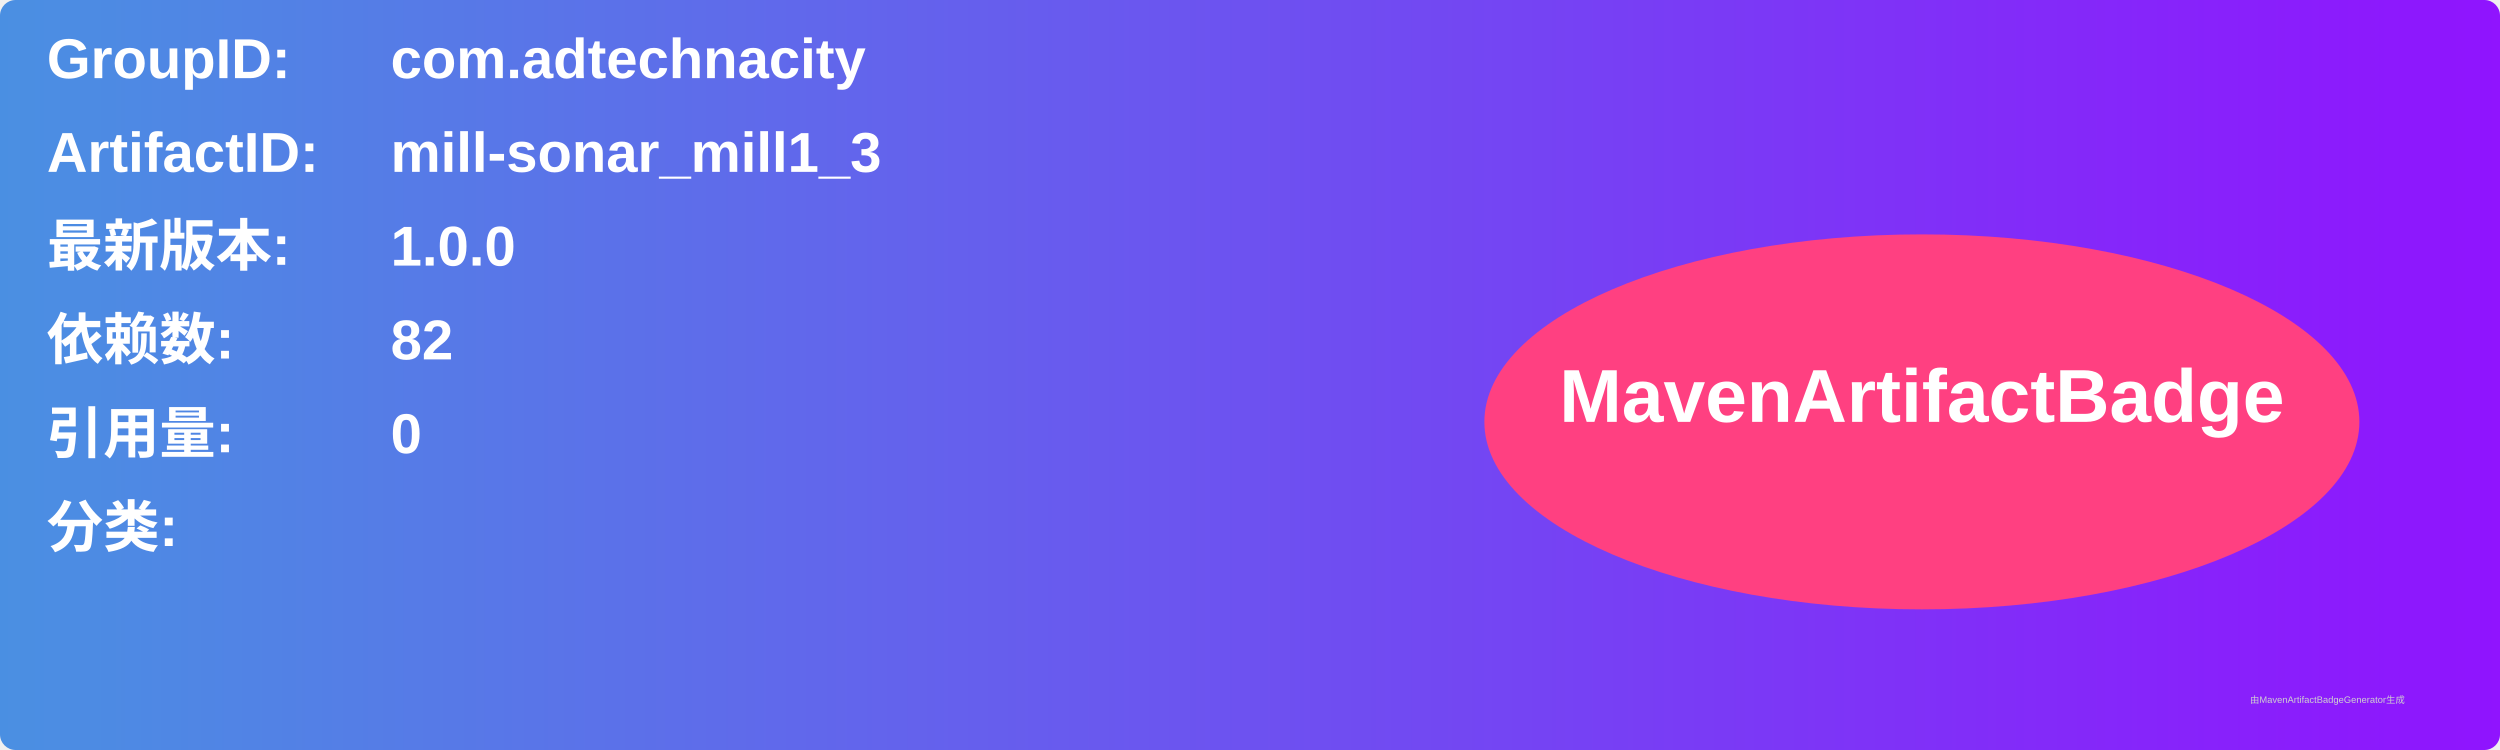
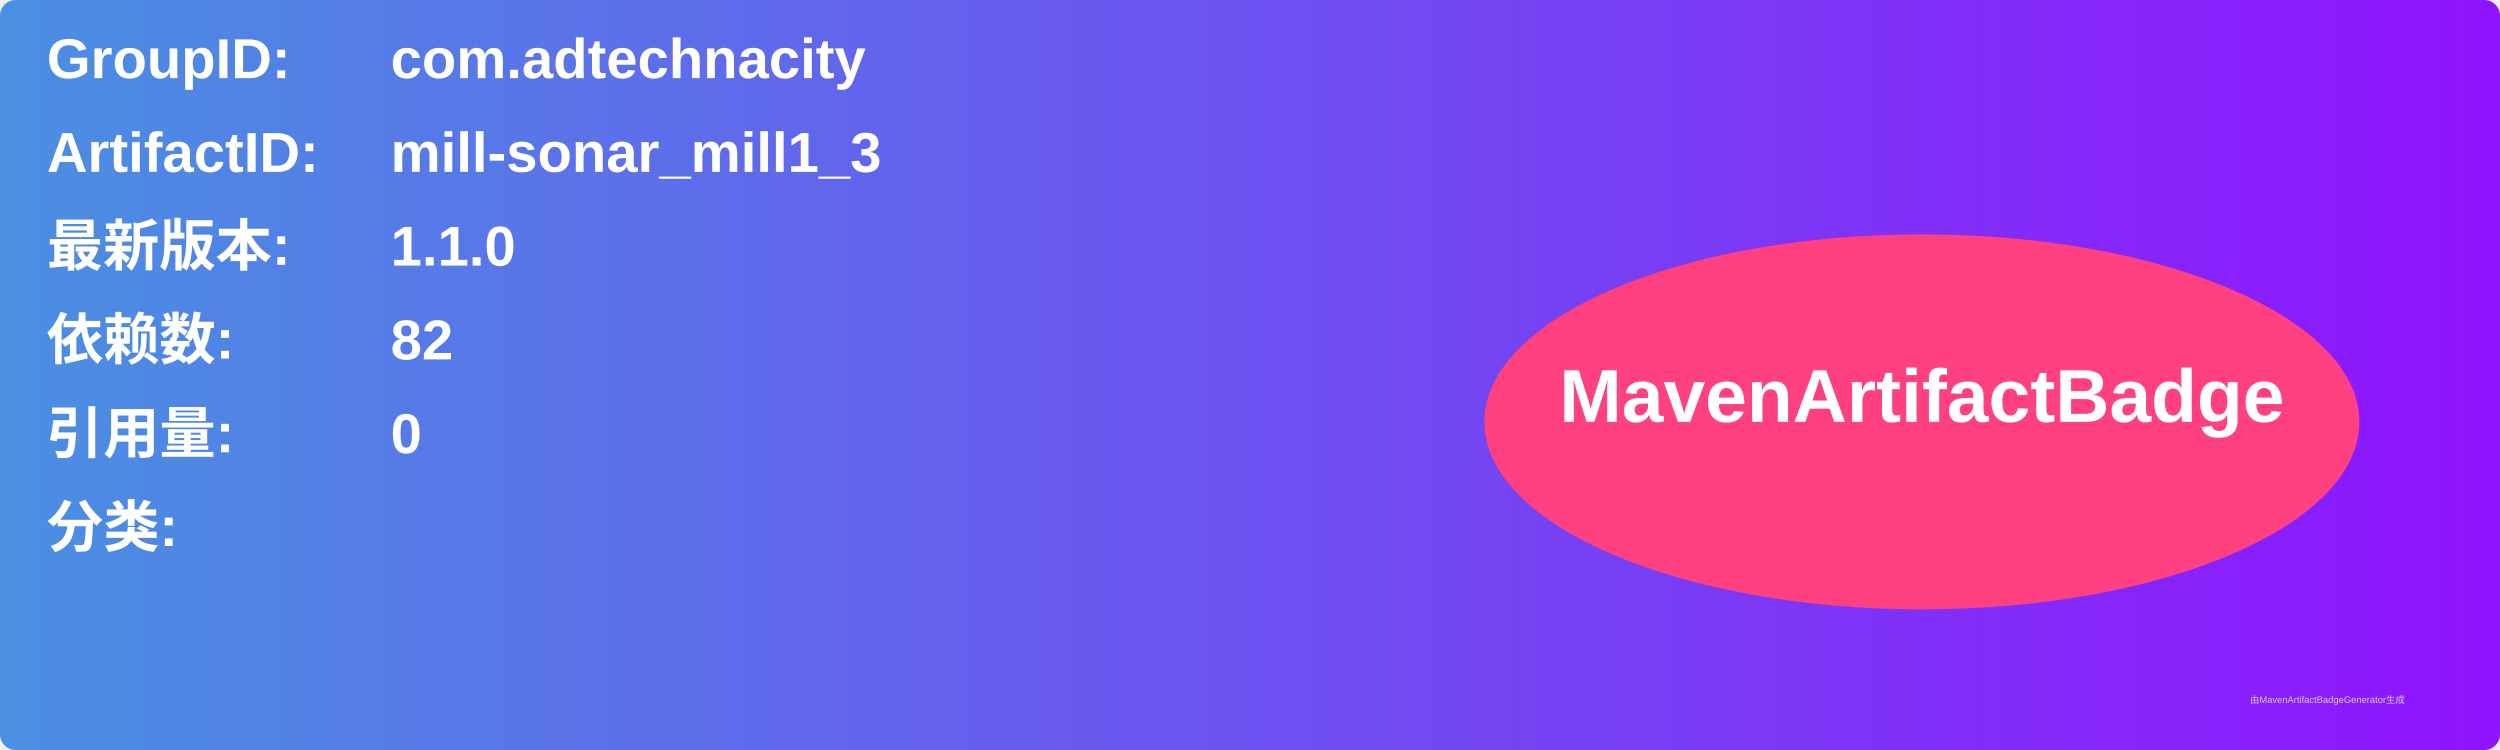
<svg xmlns="http://www.w3.org/2000/svg" width="800" height="240" viewBox="0 0 800 240">
  <linearGradient id="grad" x1="0%" y1="0%" x2="100%" y2="0%">
    <stop offset="0%" stop-color="#4a90e2" />
    <stop offset="100%" stop-color="#9013fe" />
  </linearGradient>
  <rect width="100%" height="100%" rx="5" ry="5" fill="url(#grad)" />
  <g transform="translate(15, 15)">
    <text x="0" y="10" font-family="Arial" font-size="18" fill="white" font-weight="bold" width="260">GroupID:</text>
    <text x="110" y="10" font-family="Arial" font-size="18" fill="white" font-weight="bold" width="460">com.adtechnacity</text>
    <text x="0" y="40" font-family="Arial" font-size="18" fill="white" font-weight="bold" width="260">ArtifactID:</text>
    <text x="110" y="40" font-family="Arial" font-size="18" fill="white" font-weight="bold" width="460">mill-sonar_mill1_3</text>
    <text x="0" y="70" font-family="Arial" font-size="18" fill="white" font-weight="bold">最新版本:</text>
    <text x="110" y="70" font-family="Arial" font-size="18" fill="white" font-weight="bold">
-       <tspan font-weight="bold">1.0.0</tspan>
+       <tspan font-weight="bold">1.1.0</tspan>
    </text>
    <text x="0" y="100" font-family="Arial" font-size="18" fill="white" font-weight="bold">依赖数: </text>
    <text x="110" y="100" font-family="Arial" font-size="18" fill="white">
      <tspan font-weight="bold">82</tspan>
    </text>
    <text x="0" y="130" font-family="Arial" font-size="18" fill="white" font-weight="bold">引用量: </text>
    <text x="110" y="130" font-family="Arial" font-size="18" fill="white">
      <tspan font-weight="bold">0</tspan>
    </text>
    <text x="0" y="160" font-family="Arial" font-size="18" fill="white" font-weight="bold">分类:</text>
    <text x="10" y="190" font-family="Arial" font-size="10" fill="white">
      <tspan font-weight="bold" />
    </text>
    <ellipse cx="600" cy="120" rx="140" ry="60" fill="#ff4081" />
    <text x="600" y="120" text-anchor="middle" font-family="Arial" font-size="24" fill="white" font-weight="bold">MavenArtifactBadge</text>
  </g>
  <text x="720" y="225" font-family="Arial" font-size="3" fill="#d0d0d0">由MavenArtifactBadgeGenerator生成</text>
</svg>
